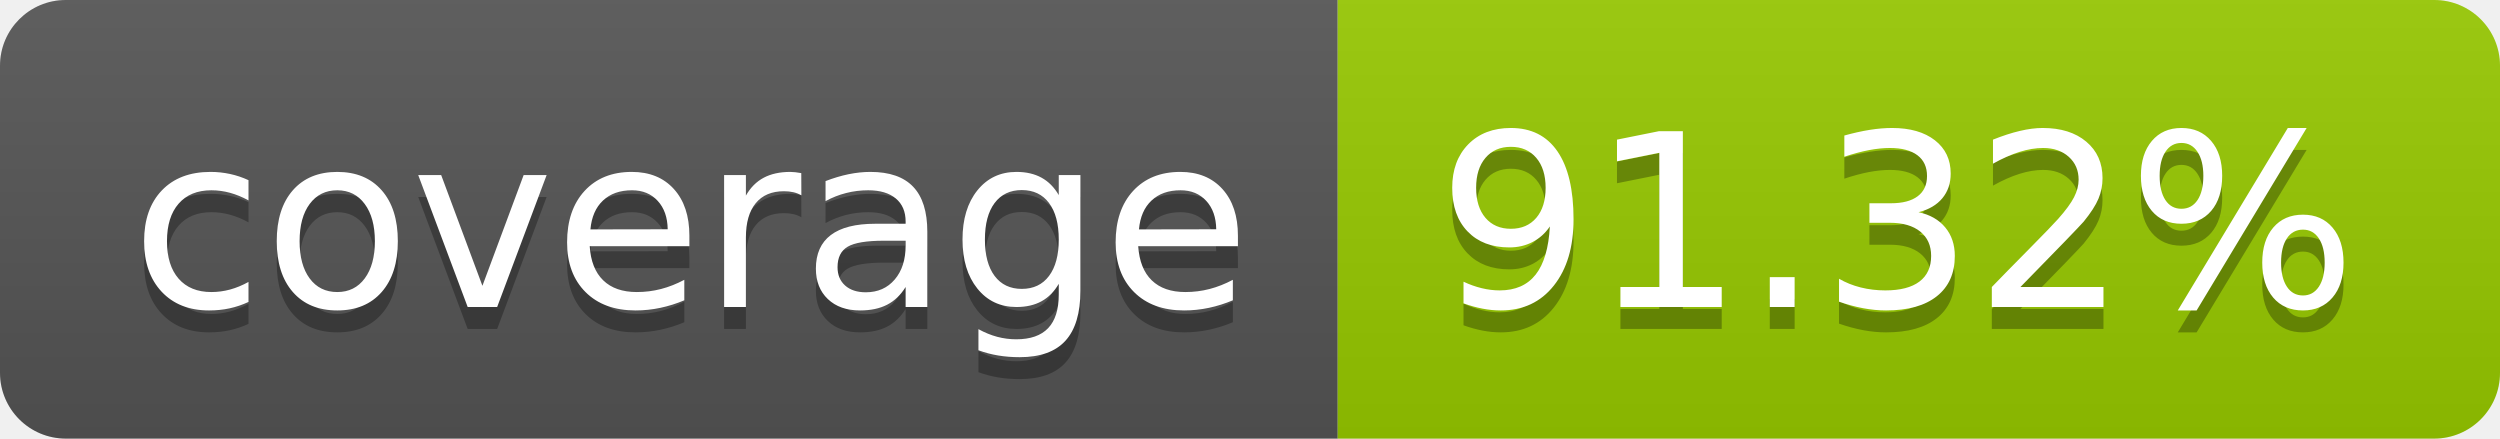
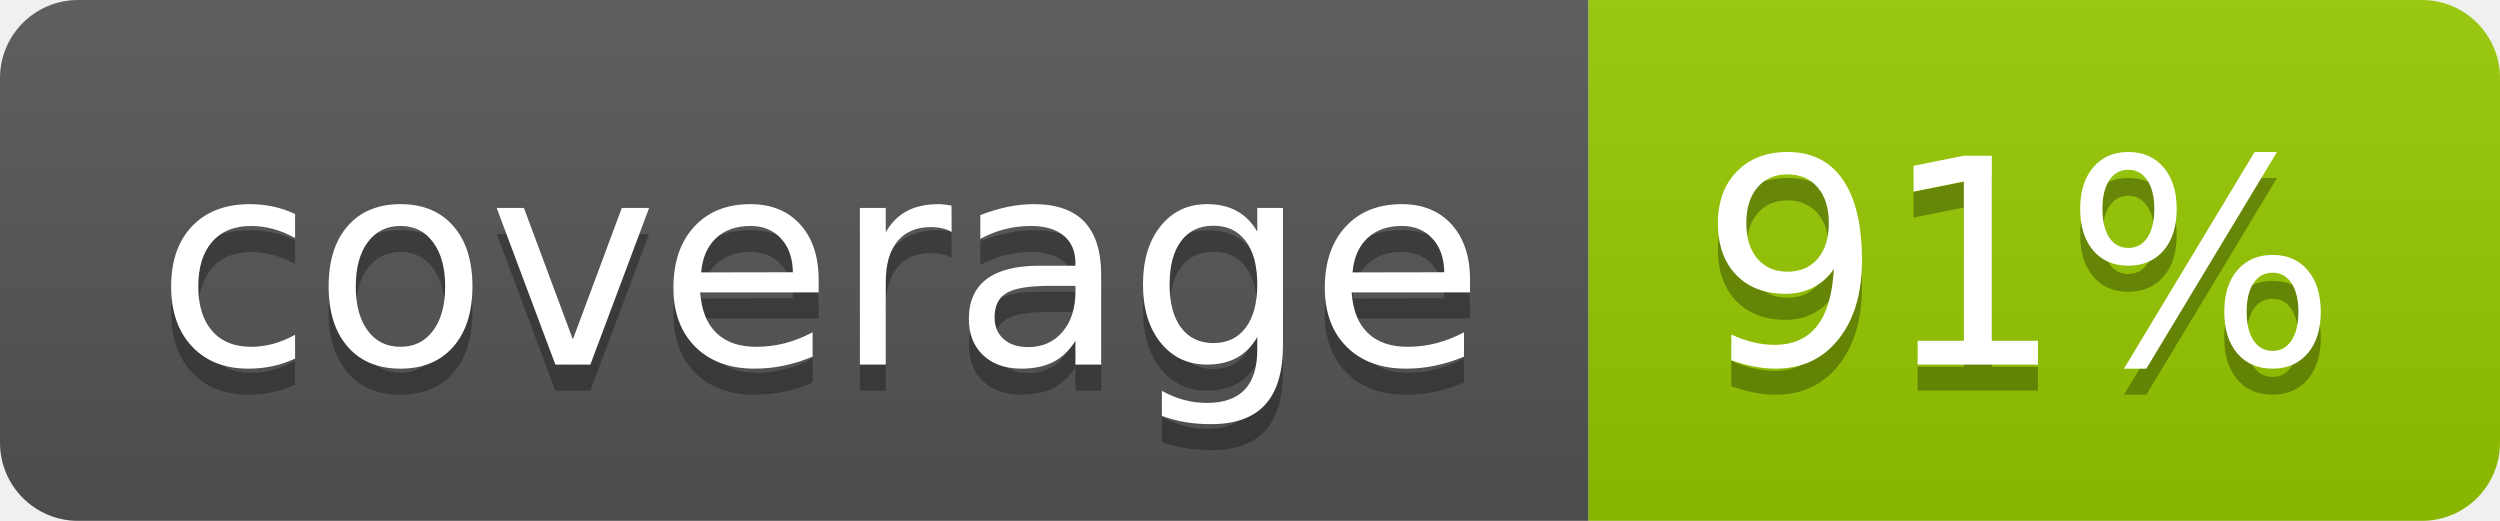
- <svg xmlns="http://www.w3.org/2000/svg" width="114" height="20" role="img" aria-label="coverage: 91.32%">
+ <svg xmlns="http://www.w3.org/2000/svg" width="96" height="20" role="img" aria-label="coverage: 91%">
  <linearGradient id="s" x2="0" y2="100%">
    <stop offset="0" stop-color="#bbb" stop-opacity=".1" />
    <stop offset="1" stop-opacity=".1" />
  </linearGradient>
  <clipPath id="r">
-     <rect width="114" height="20" rx="3" fill="#fff" />
+     <rect width="96" height="20" rx="3" fill="#fff" />
  </clipPath>
  <g clip-path="url(#r)">
    <rect width="61" height="20" fill="#555" />
-     <rect x="61" width="53" height="20" fill="#97ca00" />
-     <rect width="114" height="20" fill="url(#s)" />
+     <rect x="61" width="35" height="20" fill="#97ca00" />
+     <rect width="96" height="20" fill="url(#s)" />
  </g>
  <g fill="#fff" text-anchor="middle" font-family="Verdana,Geneva,DejaVu Sans,sans-serif" text-rendering="geometricPrecision" font-size="110">
    <text aria-hidden="true" x="315" y="150" fill="#010101" fill-opacity=".3" transform="scale(.1)" textLength="510">coverage</text>
    <text x="315" y="140" transform="scale(.1)" fill="#fff" textLength="510">coverage</text>
-     <text aria-hidden="true" x="865" y="150" fill="#010101" fill-opacity=".3" transform="scale(.1)" textLength="430">91.32%</text>
-     <text x="865" y="140" transform="scale(.1)" fill="#fff" textLength="430">91.32%</text>
+     <text aria-hidden="true" x="775" y="150" fill="#010101" fill-opacity=".3" transform="scale(.1)" textLength="250">91%</text>
+     <text x="775" y="140" transform="scale(.1)" fill="#fff" textLength="250">91%</text>
  </g>
</svg>
